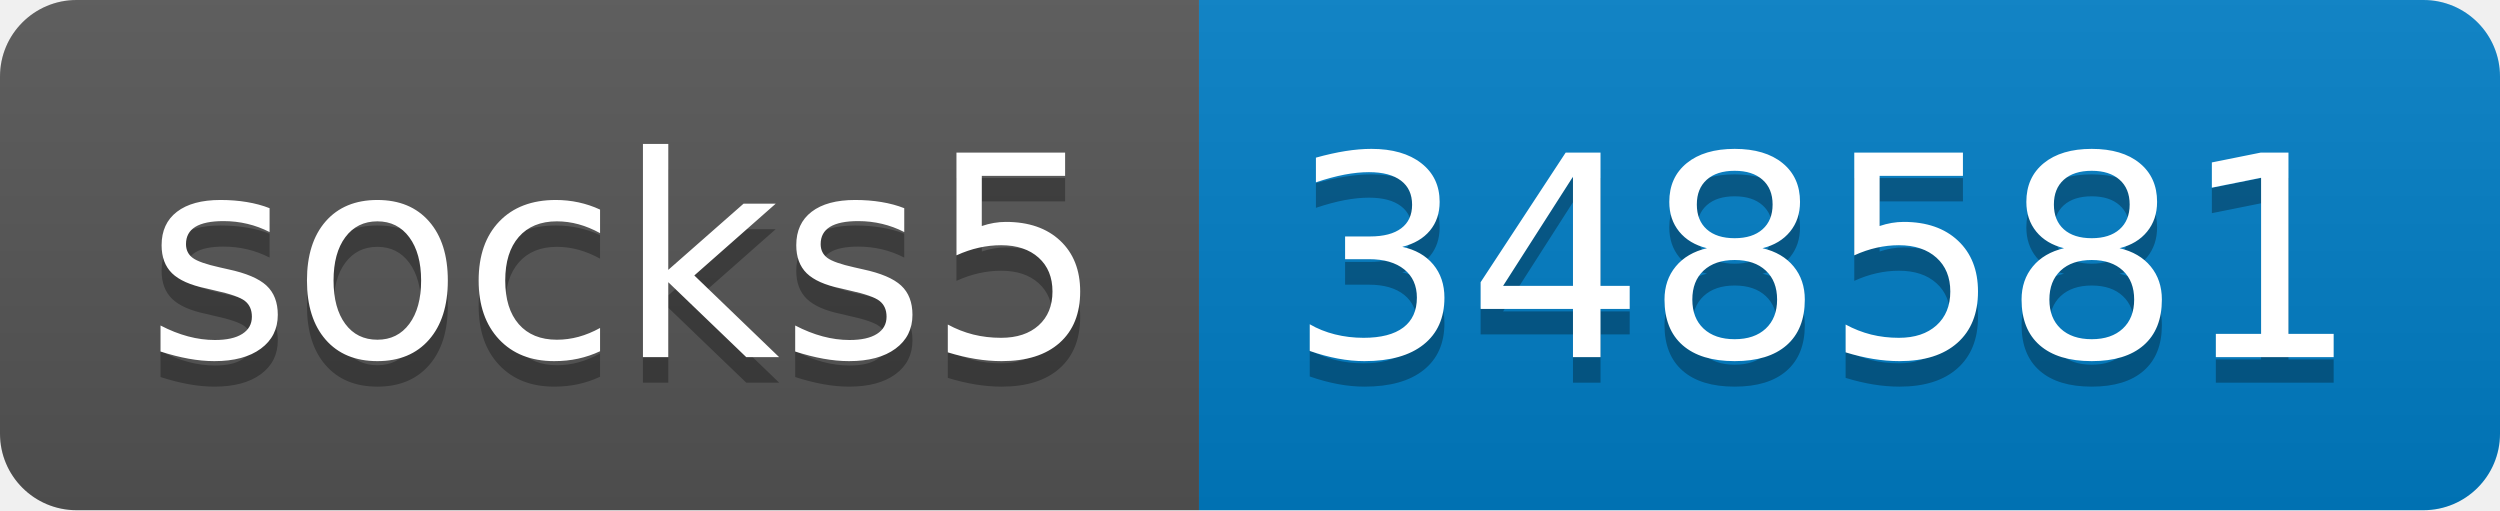
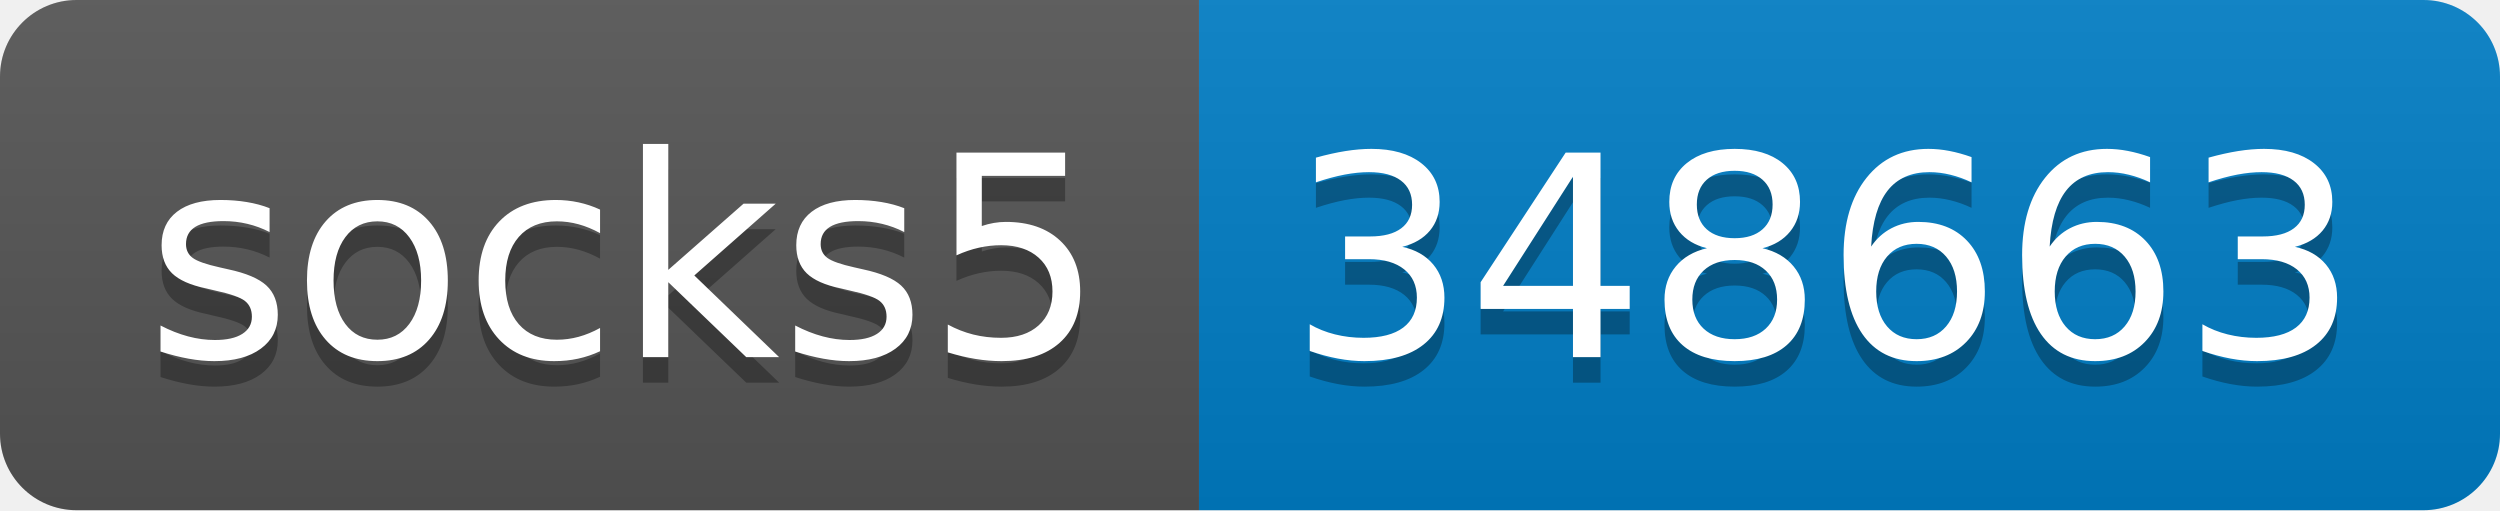
- <svg xmlns="http://www.w3.org/2000/svg" width="98" height="20" role="img" aria-label="socks5: 348581">
+ <svg xmlns="http://www.w3.org/2000/svg" width="98" height="20" role="img" aria-label="socks5: 348663">
  <linearGradient id="s" x2="0" y2="100%">
    <stop offset="0" stop-color="#bbb" stop-opacity=".1" />
    <stop offset="1" stop-opacity=".1" />
  </linearGradient>
  <clipPath id="r">
    <rect width="98" height="20" rx="3" fill="#fff" />
  </clipPath>
  <g clip-path="url(#r)">
    <rect width="47" height="20" fill="#555" />
    <rect x="47" width="51" height="20" fill="#007ec6" />
    <rect width="98" height="20" fill="url(#s)" />
  </g>
  <g fill="#fff" text-anchor="middle" font-family="Verdana,Geneva,DejaVu Sans,sans-serif" text-rendering="geometricPrecision" font-size="110">
    <text aria-hidden="true" x="245" y="150" fill="#010101" fill-opacity=".3" transform="scale(.1)" textLength="370">socks5</text>
    <text x="245" y="140" transform="scale(.1)" fill="#fff" textLength="370">socks5</text>
-     <text aria-hidden="true" x="715" y="150" fill="#010101" fill-opacity=".3" transform="scale(.1)" textLength="410">348581</text>
-     <text x="715" y="140" transform="scale(.1)" fill="#fff" textLength="410">348581</text>
+     <text aria-hidden="true" x="715" y="150" fill="#010101" fill-opacity=".3" transform="scale(.1)" textLength="410">348663</text>
+     <text x="715" y="140" transform="scale(.1)" fill="#fff" textLength="410">348663</text>
  </g>
</svg>
